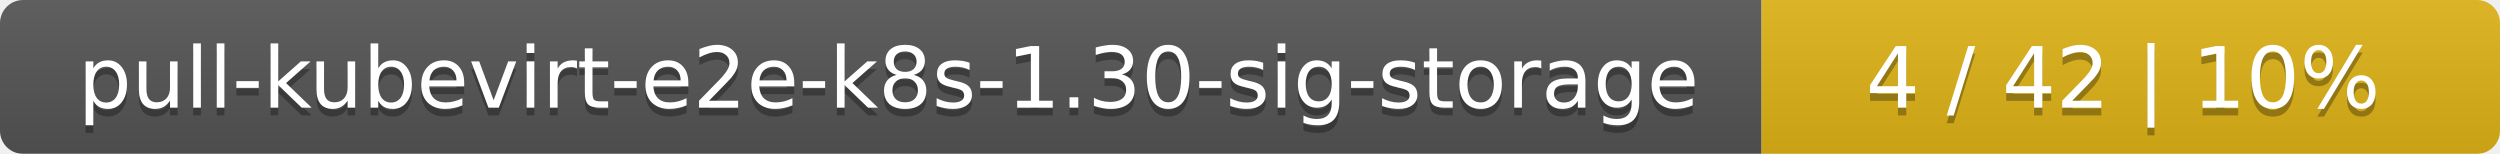
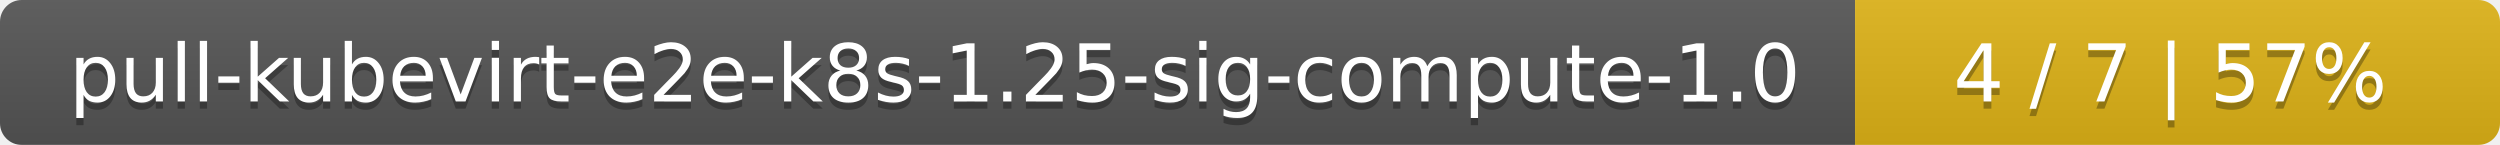
- <svg xmlns="http://www.w3.org/2000/svg" width="325" height="20">
+ <svg xmlns="http://www.w3.org/2000/svg" width="345" height="20">
  <linearGradient id="smooth" x2="0" y2="100%">
    <stop offset="0" stop-color="#bbb" stop-opacity=".1" />
    <stop offset="1" stop-opacity=".1" />
  </linearGradient>
  <mask id="round">
-     <rect width="325" height="20" rx="3" fill="#fff" />
+     <rect width="345" height="20" rx="3" fill="#fff" />
  </mask>
  <g mask="url(#round)">
-     <rect width="229" height="20" fill="#555" />
-     <rect x="229" width="96" height="20" fill="#dfb317" />
-     <rect width="325" height="20" fill="url(#smooth)" />
+     <rect width="256" height="20" fill="#555" />
+     <rect x="256" width="89" height="20" fill="#dfb317" />
+     <rect width="345" height="20" fill="url(#smooth)" />
  </g>
  <g fill="#fff" text-anchor="middle" font-family="DejaVu Sans,Verdana,Geneva,sans-serif" font-size="11">
-     <text x="115.5" y="15" fill="#010101" fill-opacity=".3">pull-kubevirt-e2e-k8s-1.30-sig-storage</text>
-     <text x="115.5" y="14">pull-kubevirt-e2e-k8s-1.30-sig-storage</text>
-     <text x="276" y="15" fill="#010101" fill-opacity=".3">4 / 42    |    10%</text>
-     <text x="276" y="14">4 / 42    |    10%</text>
+     <text x="129" y="15" fill="#010101" fill-opacity=".3">pull-kubevirt-e2e-k8s-1.25-sig-compute-1.0</text>
+     <text x="129" y="14">pull-kubevirt-e2e-k8s-1.25-sig-compute-1.0</text>
+     <text x="299.5" y="15" fill="#010101" fill-opacity=".3">4 / 7    |    57%</text>
+     <text x="299.5" y="14">4 / 7    |    57%</text>
  </g>
</svg>
